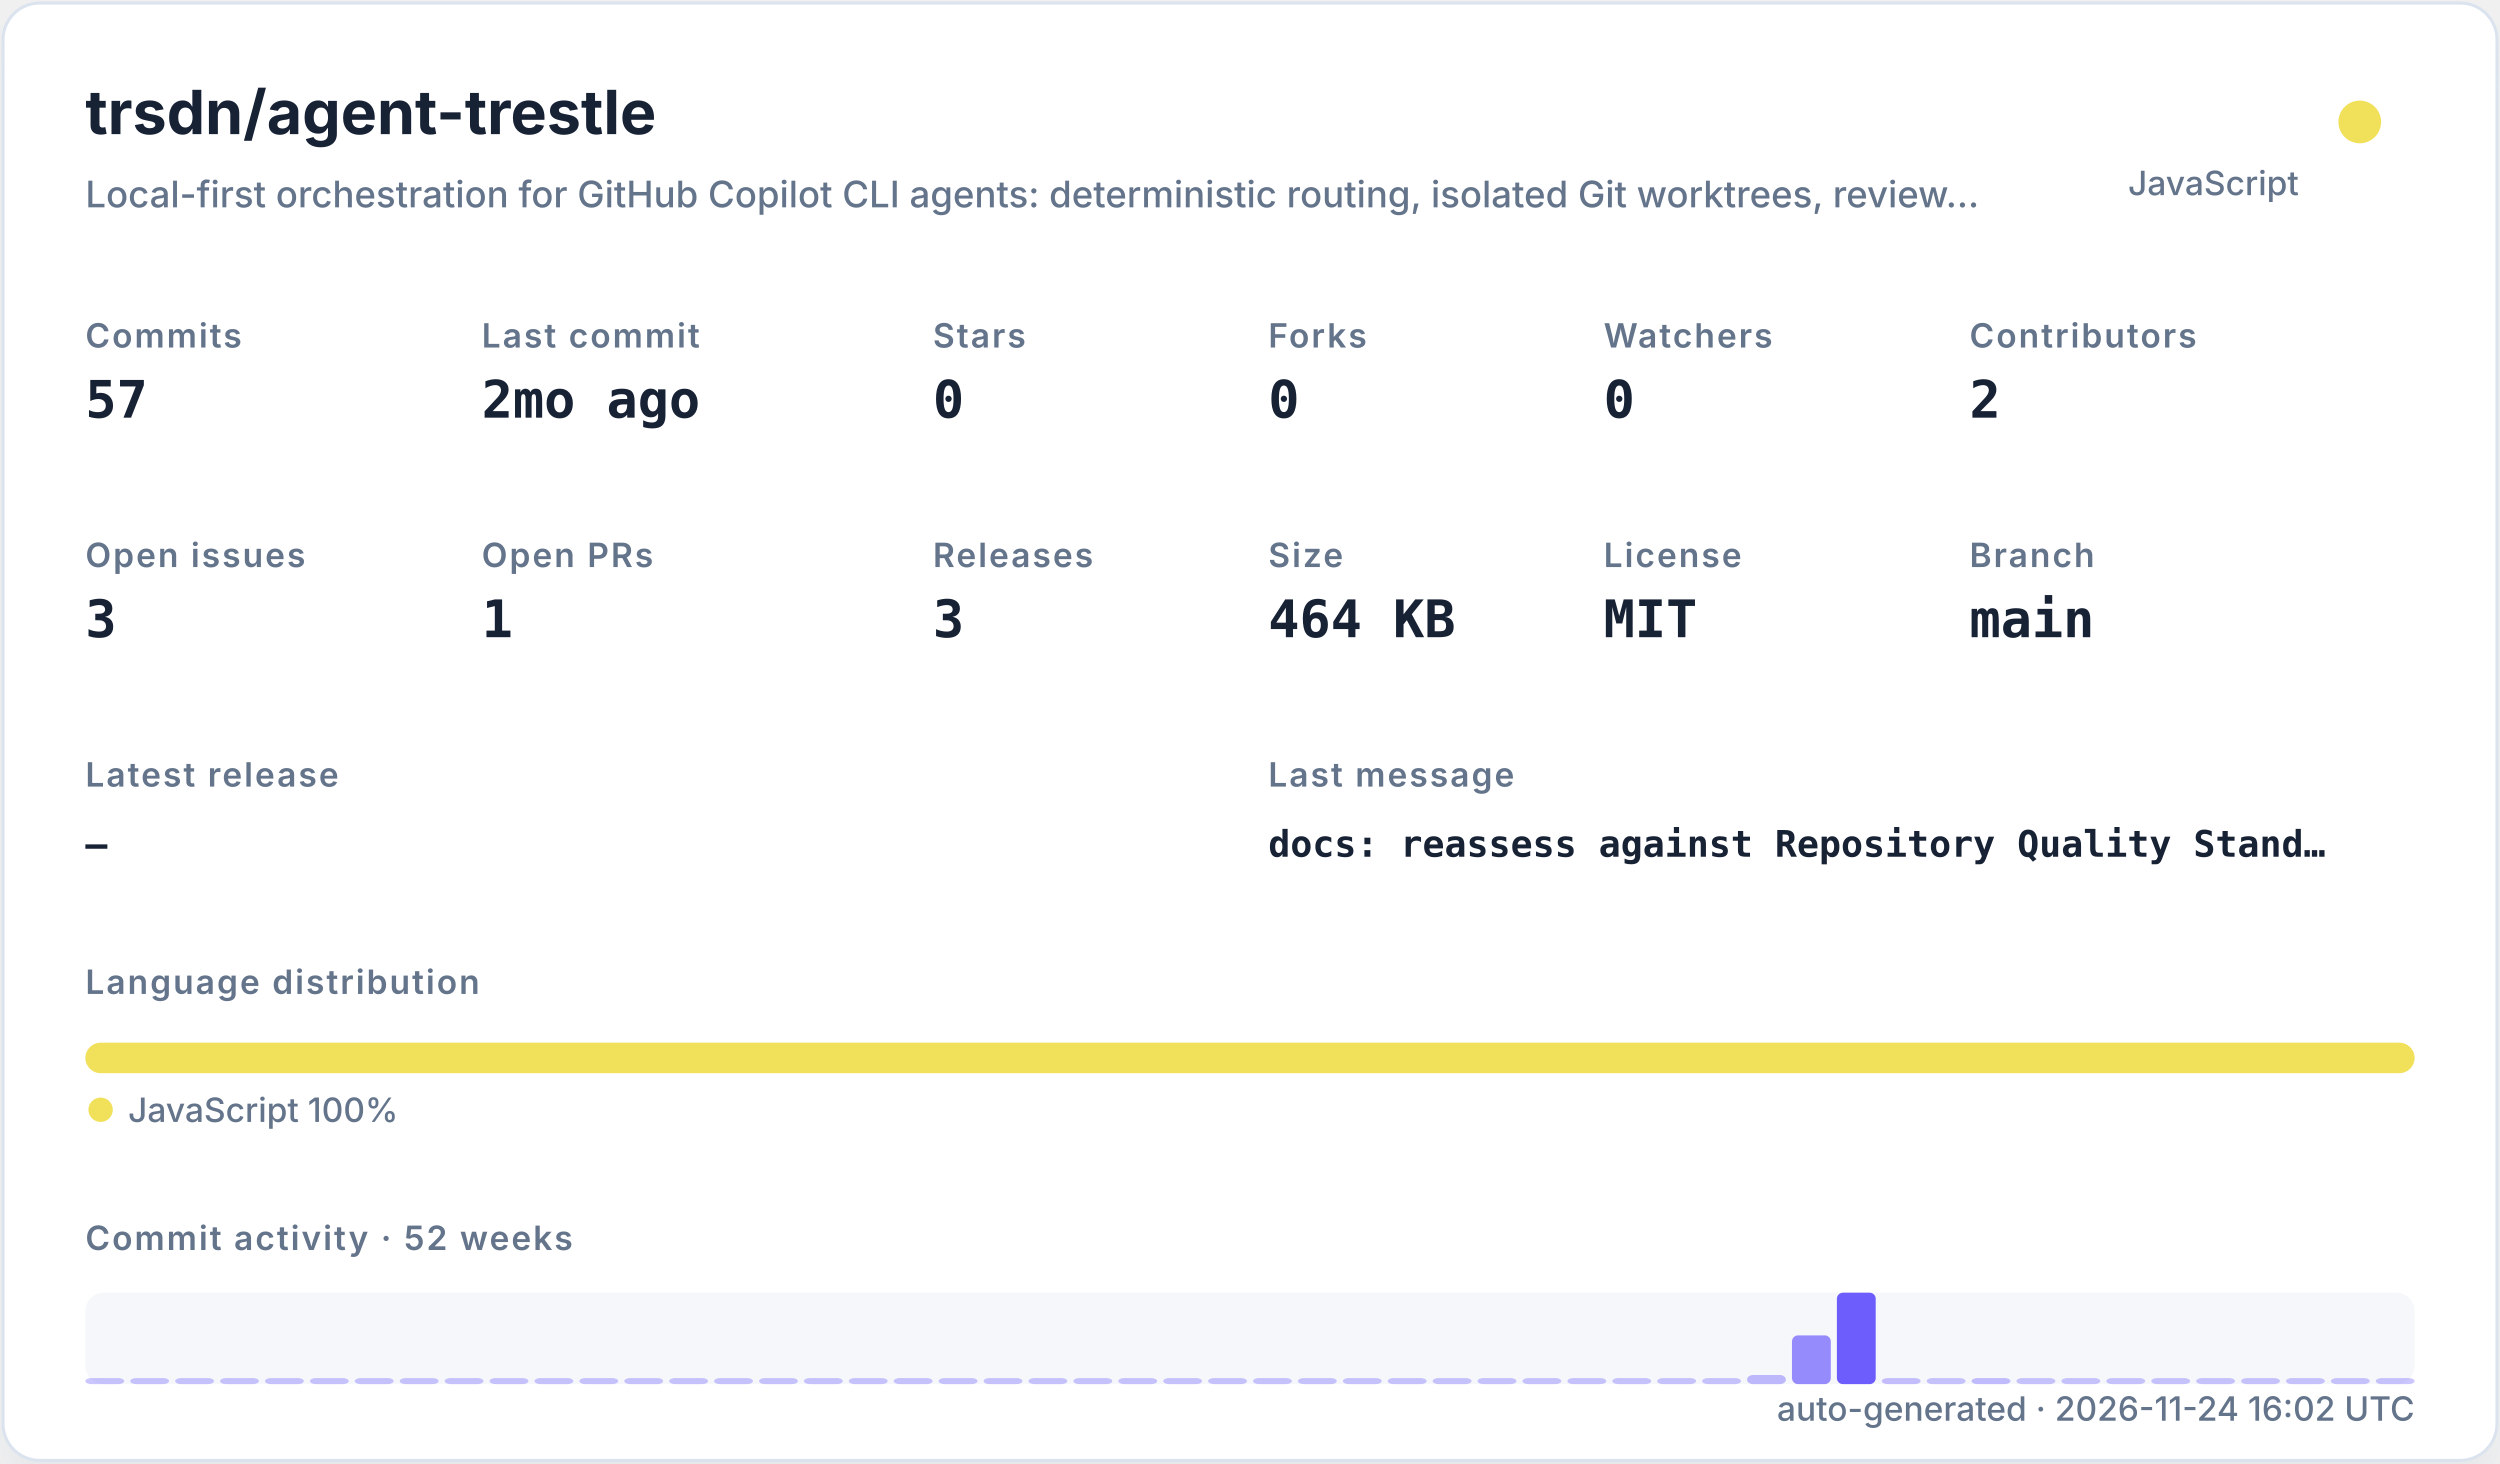
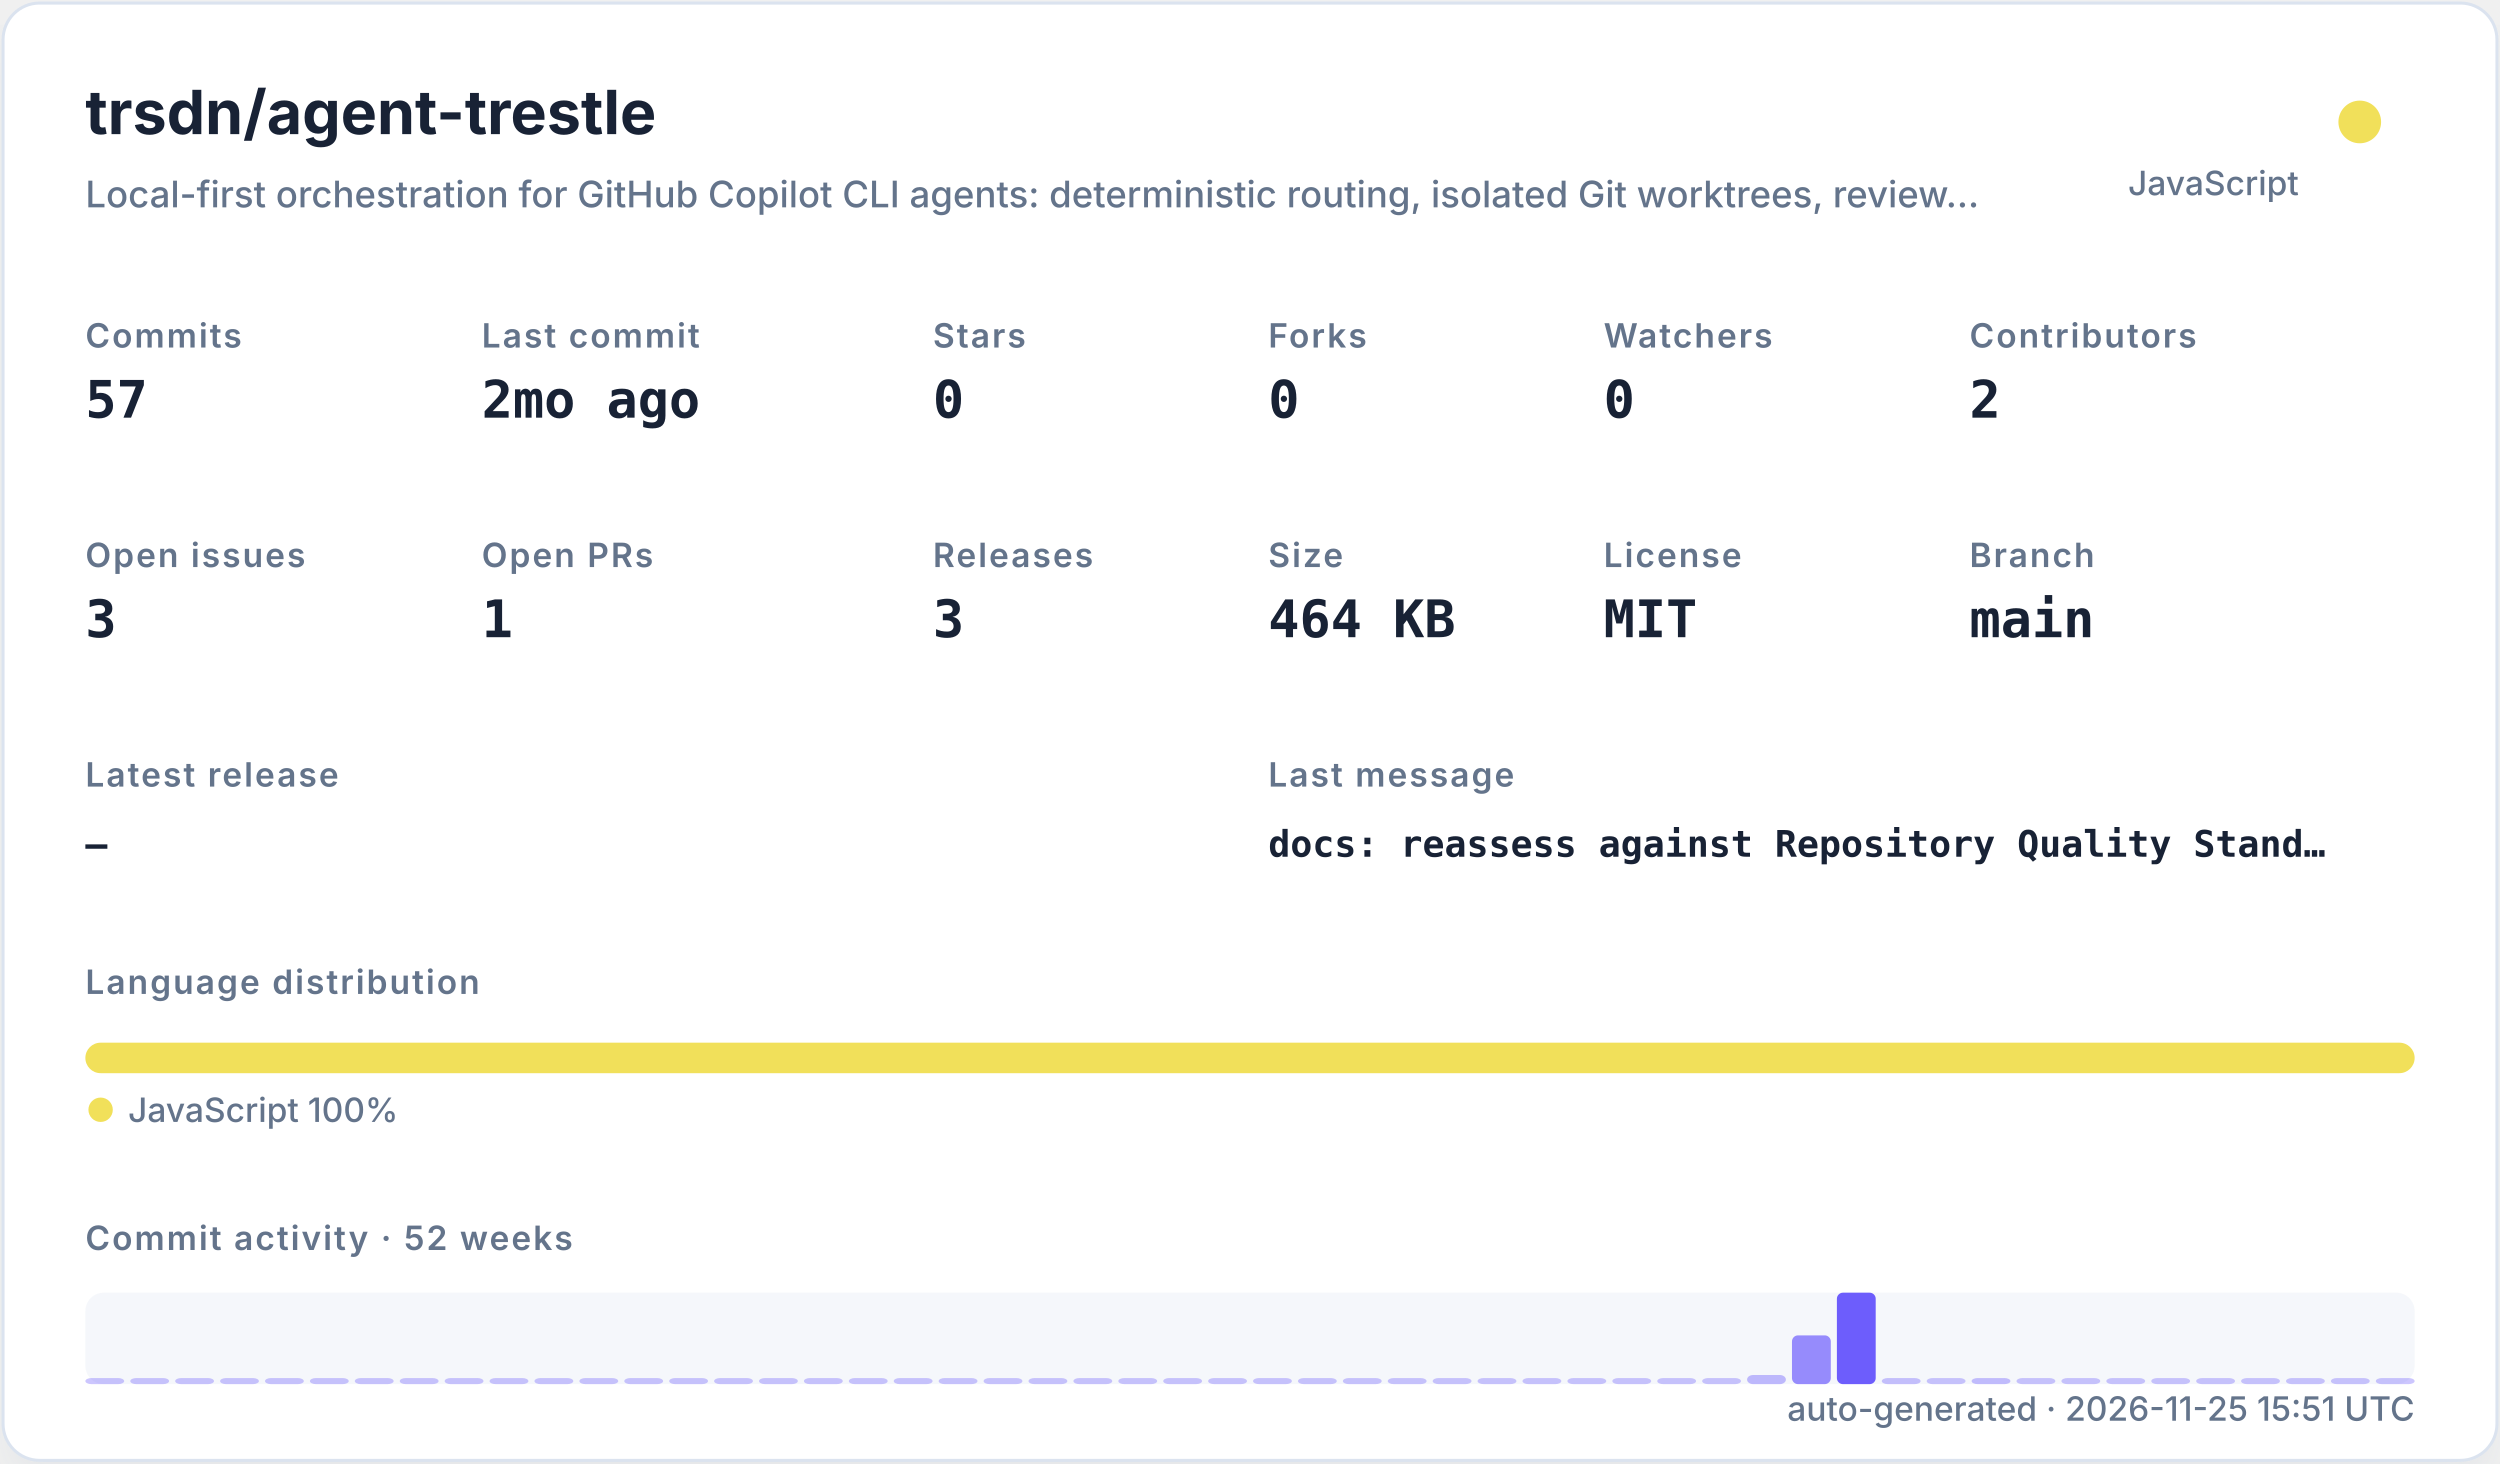
<svg xmlns="http://www.w3.org/2000/svg" width="820" height="480" viewBox="0 0 820 480" role="img">
  <defs>
    <filter id="shadow" x="-10%" y="-10%" width="120%" height="120%">
      <feDropShadow dx="0" dy="8" stdDeviation="10" flood-color="#94a3b8" flood-opacity="0.16" />
    </filter>
    <style>
    .title { font: 700 20px -apple-system,BlinkMacSystemFont,"Segoe UI",sans-serif; fill: #182235; }
    .subtitle { font: 500 12px -apple-system,BlinkMacSystemFont,"Segoe UI",sans-serif; fill: #64748b; }
    .label { font: 600 11px -apple-system,BlinkMacSystemFont,"Segoe UI",sans-serif; fill: #64748b; text-transform: uppercase; letter-spacing: .06em; }
    .value { font: 700 17px ui-monospace,SFMono-Regular,Menlo,monospace; fill: #182235; }
    .small { font: 500 11px -apple-system,BlinkMacSystemFont,"Segoe UI",sans-serif; fill: #64748b; }
    .tiny { font: 500 10px -apple-system,BlinkMacSystemFont,"Segoe UI",sans-serif; fill: #64748b; }
    .mono { font: 650 12px ui-monospace,SFMono-Regular,Menlo,monospace; fill: #182235; }
  </style>
  </defs>
  <rect x="1" y="1" width="818" height="478" rx="12" fill="#ffffff" stroke="#dbe3ef" filter="url(#shadow)" />
  <text x="28" y="44" class="title">trsdn/agent-trestle</text>
  <text x="28" y="68" class="subtitle">Local-first orchestration for GitHub Copilot CLI agents: deterministic routing, isolated Git worktrees, review…</text>
  <circle cx="774" cy="40" r="7" fill="#f1e05a" />
  <text x="754" y="64" text-anchor="end" class="small">JavaScript</text>
  <text x="28" y="114" class="label">Commits</text>
  <text x="28" y="137" class="value">57</text>
  <text x="158" y="114" class="label">Last commit</text>
  <text x="158" y="137" class="value">2mo ago</text>
  <text x="306" y="114" class="label">Stars</text>
  <text x="306" y="137" class="value">0</text>
  <text x="416" y="114" class="label">Forks</text>
  <text x="416" y="137" class="value">0</text>
  <text x="526" y="114" class="label">Watchers</text>
  <text x="526" y="137" class="value">0</text>
  <text x="646" y="114" class="label">Contributors</text>
  <text x="646" y="137" class="value">2</text>
  <text x="28" y="186" class="label">Open issues</text>
  <text x="28" y="209" class="value">3</text>
  <text x="158" y="186" class="label">Open PRs</text>
  <text x="158" y="209" class="value">1</text>
  <text x="306" y="186" class="label">Releases</text>
  <text x="306" y="209" class="value">3</text>
  <text x="416" y="186" class="label">Size</text>
  <text x="416" y="209" class="value">464 KB</text>
  <text x="526" y="186" class="label">License</text>
  <text x="526" y="209" class="value">MIT</text>
  <text x="646" y="186" class="label">Branch</text>
  <text x="646" y="209" class="value">main</text>
  <text x="28" y="258" class="label">Latest release</text>
  <text x="28" y="281" class="mono">—</text>
  <text x="416" y="258" class="label">Last message</text>
  <text x="416" y="281" class="mono">docs: reassess against Repository Quality Stand…</text>
  <text x="28" y="326" class="label">Language distribution</text>
  <rect x="28.00" y="342" width="764.00" height="10" rx="5" fill="#f1e05a" />
  <circle cx="33" cy="364" r="4" fill="#f1e05a" />
  <text x="42" y="368" class="small">JavaScript 100%</text>
  <text x="28" y="410" class="label">Commit activity · 52 weeks</text>
  <rect x="28" y="424" width="764" height="30" rx="6" fill="#e8edf5" opacity=".42" />
  <rect x="28.00" y="452.00" width="12.73" height="2.00" rx="2" fill="#6d5dfc" opacity="0.35" />
  <rect x="42.73" y="452.00" width="12.73" height="2.00" rx="2" fill="#6d5dfc" opacity="0.35" />
  <rect x="57.46" y="452.00" width="12.73" height="2.00" rx="2" fill="#6d5dfc" opacity="0.35" />
  <rect x="72.19" y="452.00" width="12.73" height="2.00" rx="2" fill="#6d5dfc" opacity="0.35" />
  <rect x="86.92" y="452.00" width="12.73" height="2.00" rx="2" fill="#6d5dfc" opacity="0.35" />
  <rect x="101.65" y="452.00" width="12.73" height="2.00" rx="2" fill="#6d5dfc" opacity="0.35" />
  <rect x="116.38" y="452.00" width="12.73" height="2.00" rx="2" fill="#6d5dfc" opacity="0.35" />
  <rect x="131.12" y="452.00" width="12.73" height="2.00" rx="2" fill="#6d5dfc" opacity="0.35" />
  <rect x="145.85" y="452.00" width="12.73" height="2.00" rx="2" fill="#6d5dfc" opacity="0.35" />
  <rect x="160.58" y="452.00" width="12.73" height="2.00" rx="2" fill="#6d5dfc" opacity="0.35" />
  <rect x="175.31" y="452.00" width="12.73" height="2.00" rx="2" fill="#6d5dfc" opacity="0.35" />
  <rect x="190.04" y="452.00" width="12.73" height="2.00" rx="2" fill="#6d5dfc" opacity="0.35" />
  <rect x="204.77" y="452.00" width="12.73" height="2.00" rx="2" fill="#6d5dfc" opacity="0.35" />
  <rect x="219.50" y="452.00" width="12.73" height="2.00" rx="2" fill="#6d5dfc" opacity="0.35" />
  <rect x="234.23" y="452.00" width="12.73" height="2.00" rx="2" fill="#6d5dfc" opacity="0.35" />
  <rect x="248.96" y="452.00" width="12.73" height="2.00" rx="2" fill="#6d5dfc" opacity="0.35" />
  <rect x="263.69" y="452.00" width="12.73" height="2.00" rx="2" fill="#6d5dfc" opacity="0.35" />
  <rect x="278.42" y="452.00" width="12.73" height="2.00" rx="2" fill="#6d5dfc" opacity="0.35" />
  <rect x="293.15" y="452.00" width="12.73" height="2.00" rx="2" fill="#6d5dfc" opacity="0.35" />
  <rect x="307.88" y="452.00" width="12.73" height="2.00" rx="2" fill="#6d5dfc" opacity="0.35" />
  <rect x="322.62" y="452.00" width="12.73" height="2.00" rx="2" fill="#6d5dfc" opacity="0.35" />
  <rect x="337.35" y="452.00" width="12.73" height="2.00" rx="2" fill="#6d5dfc" opacity="0.35" />
  <rect x="352.08" y="452.00" width="12.73" height="2.00" rx="2" fill="#6d5dfc" opacity="0.35" />
  <rect x="366.81" y="452.00" width="12.73" height="2.00" rx="2" fill="#6d5dfc" opacity="0.35" />
  <rect x="381.54" y="452.00" width="12.73" height="2.00" rx="2" fill="#6d5dfc" opacity="0.35" />
  <rect x="396.27" y="452.00" width="12.73" height="2.00" rx="2" fill="#6d5dfc" opacity="0.35" />
  <rect x="411.00" y="452.00" width="12.73" height="2.00" rx="2" fill="#6d5dfc" opacity="0.35" />
  <rect x="425.73" y="452.00" width="12.73" height="2.00" rx="2" fill="#6d5dfc" opacity="0.35" />
  <rect x="440.46" y="452.00" width="12.73" height="2.00" rx="2" fill="#6d5dfc" opacity="0.35" />
  <rect x="455.19" y="452.00" width="12.73" height="2.00" rx="2" fill="#6d5dfc" opacity="0.35" />
  <rect x="469.92" y="452.00" width="12.73" height="2.00" rx="2" fill="#6d5dfc" opacity="0.35" />
  <rect x="484.65" y="452.00" width="12.73" height="2.00" rx="2" fill="#6d5dfc" opacity="0.35" />
  <rect x="499.38" y="452.00" width="12.73" height="2.00" rx="2" fill="#6d5dfc" opacity="0.35" />
  <rect x="514.12" y="452.00" width="12.73" height="2.00" rx="2" fill="#6d5dfc" opacity="0.35" />
  <rect x="528.85" y="452.00" width="12.73" height="2.00" rx="2" fill="#6d5dfc" opacity="0.35" />
  <rect x="543.58" y="452.00" width="12.73" height="2.00" rx="2" fill="#6d5dfc" opacity="0.35" />
  <rect x="558.31" y="452.00" width="12.73" height="2.00" rx="2" fill="#6d5dfc" opacity="0.35" />
  <rect x="573.04" y="451.00" width="12.73" height="3.00" rx="2" fill="#6d5dfc" opacity="0.41" />
  <rect x="587.77" y="438.00" width="12.73" height="16.00" rx="2" fill="#6d5dfc" opacity="0.70" />
  <rect x="602.50" y="424.00" width="12.73" height="30.00" rx="2" fill="#6d5dfc" opacity="1.00" />
  <rect x="617.23" y="452.00" width="12.73" height="2.00" rx="2" fill="#6d5dfc" opacity="0.37" />
  <rect x="631.96" y="452.00" width="12.73" height="2.00" rx="2" fill="#6d5dfc" opacity="0.35" />
  <rect x="646.69" y="452.00" width="12.73" height="2.00" rx="2" fill="#6d5dfc" opacity="0.39" />
  <rect x="661.42" y="452.00" width="12.73" height="2.00" rx="2" fill="#6d5dfc" opacity="0.35" />
  <rect x="676.15" y="452.00" width="12.73" height="2.00" rx="2" fill="#6d5dfc" opacity="0.35" />
  <rect x="690.88" y="452.00" width="12.73" height="2.00" rx="2" fill="#6d5dfc" opacity="0.35" />
  <rect x="705.62" y="452.00" width="12.73" height="2.00" rx="2" fill="#6d5dfc" opacity="0.35" />
  <rect x="720.35" y="452.00" width="12.73" height="2.00" rx="2" fill="#6d5dfc" opacity="0.35" />
  <rect x="735.08" y="452.00" width="12.73" height="2.00" rx="2" fill="#6d5dfc" opacity="0.35" />
  <rect x="749.81" y="452.00" width="12.73" height="2.00" rx="2" fill="#6d5dfc" opacity="0.35" />
  <rect x="764.54" y="452.00" width="12.73" height="2.00" rx="2" fill="#6d5dfc" opacity="0.35" />
  <rect x="779.27" y="452.00" width="12.73" height="2.00" rx="2" fill="#6d5dfc" opacity="0.35" />
-   <text x="792" y="466" text-anchor="end" class="small">auto-generated · 2026-11-24 16:02 UTC</text>
+   <text x="792" y="466" text-anchor="end" class="small">auto-generated · 2026-11-25 15:51 UTC</text>
</svg>
